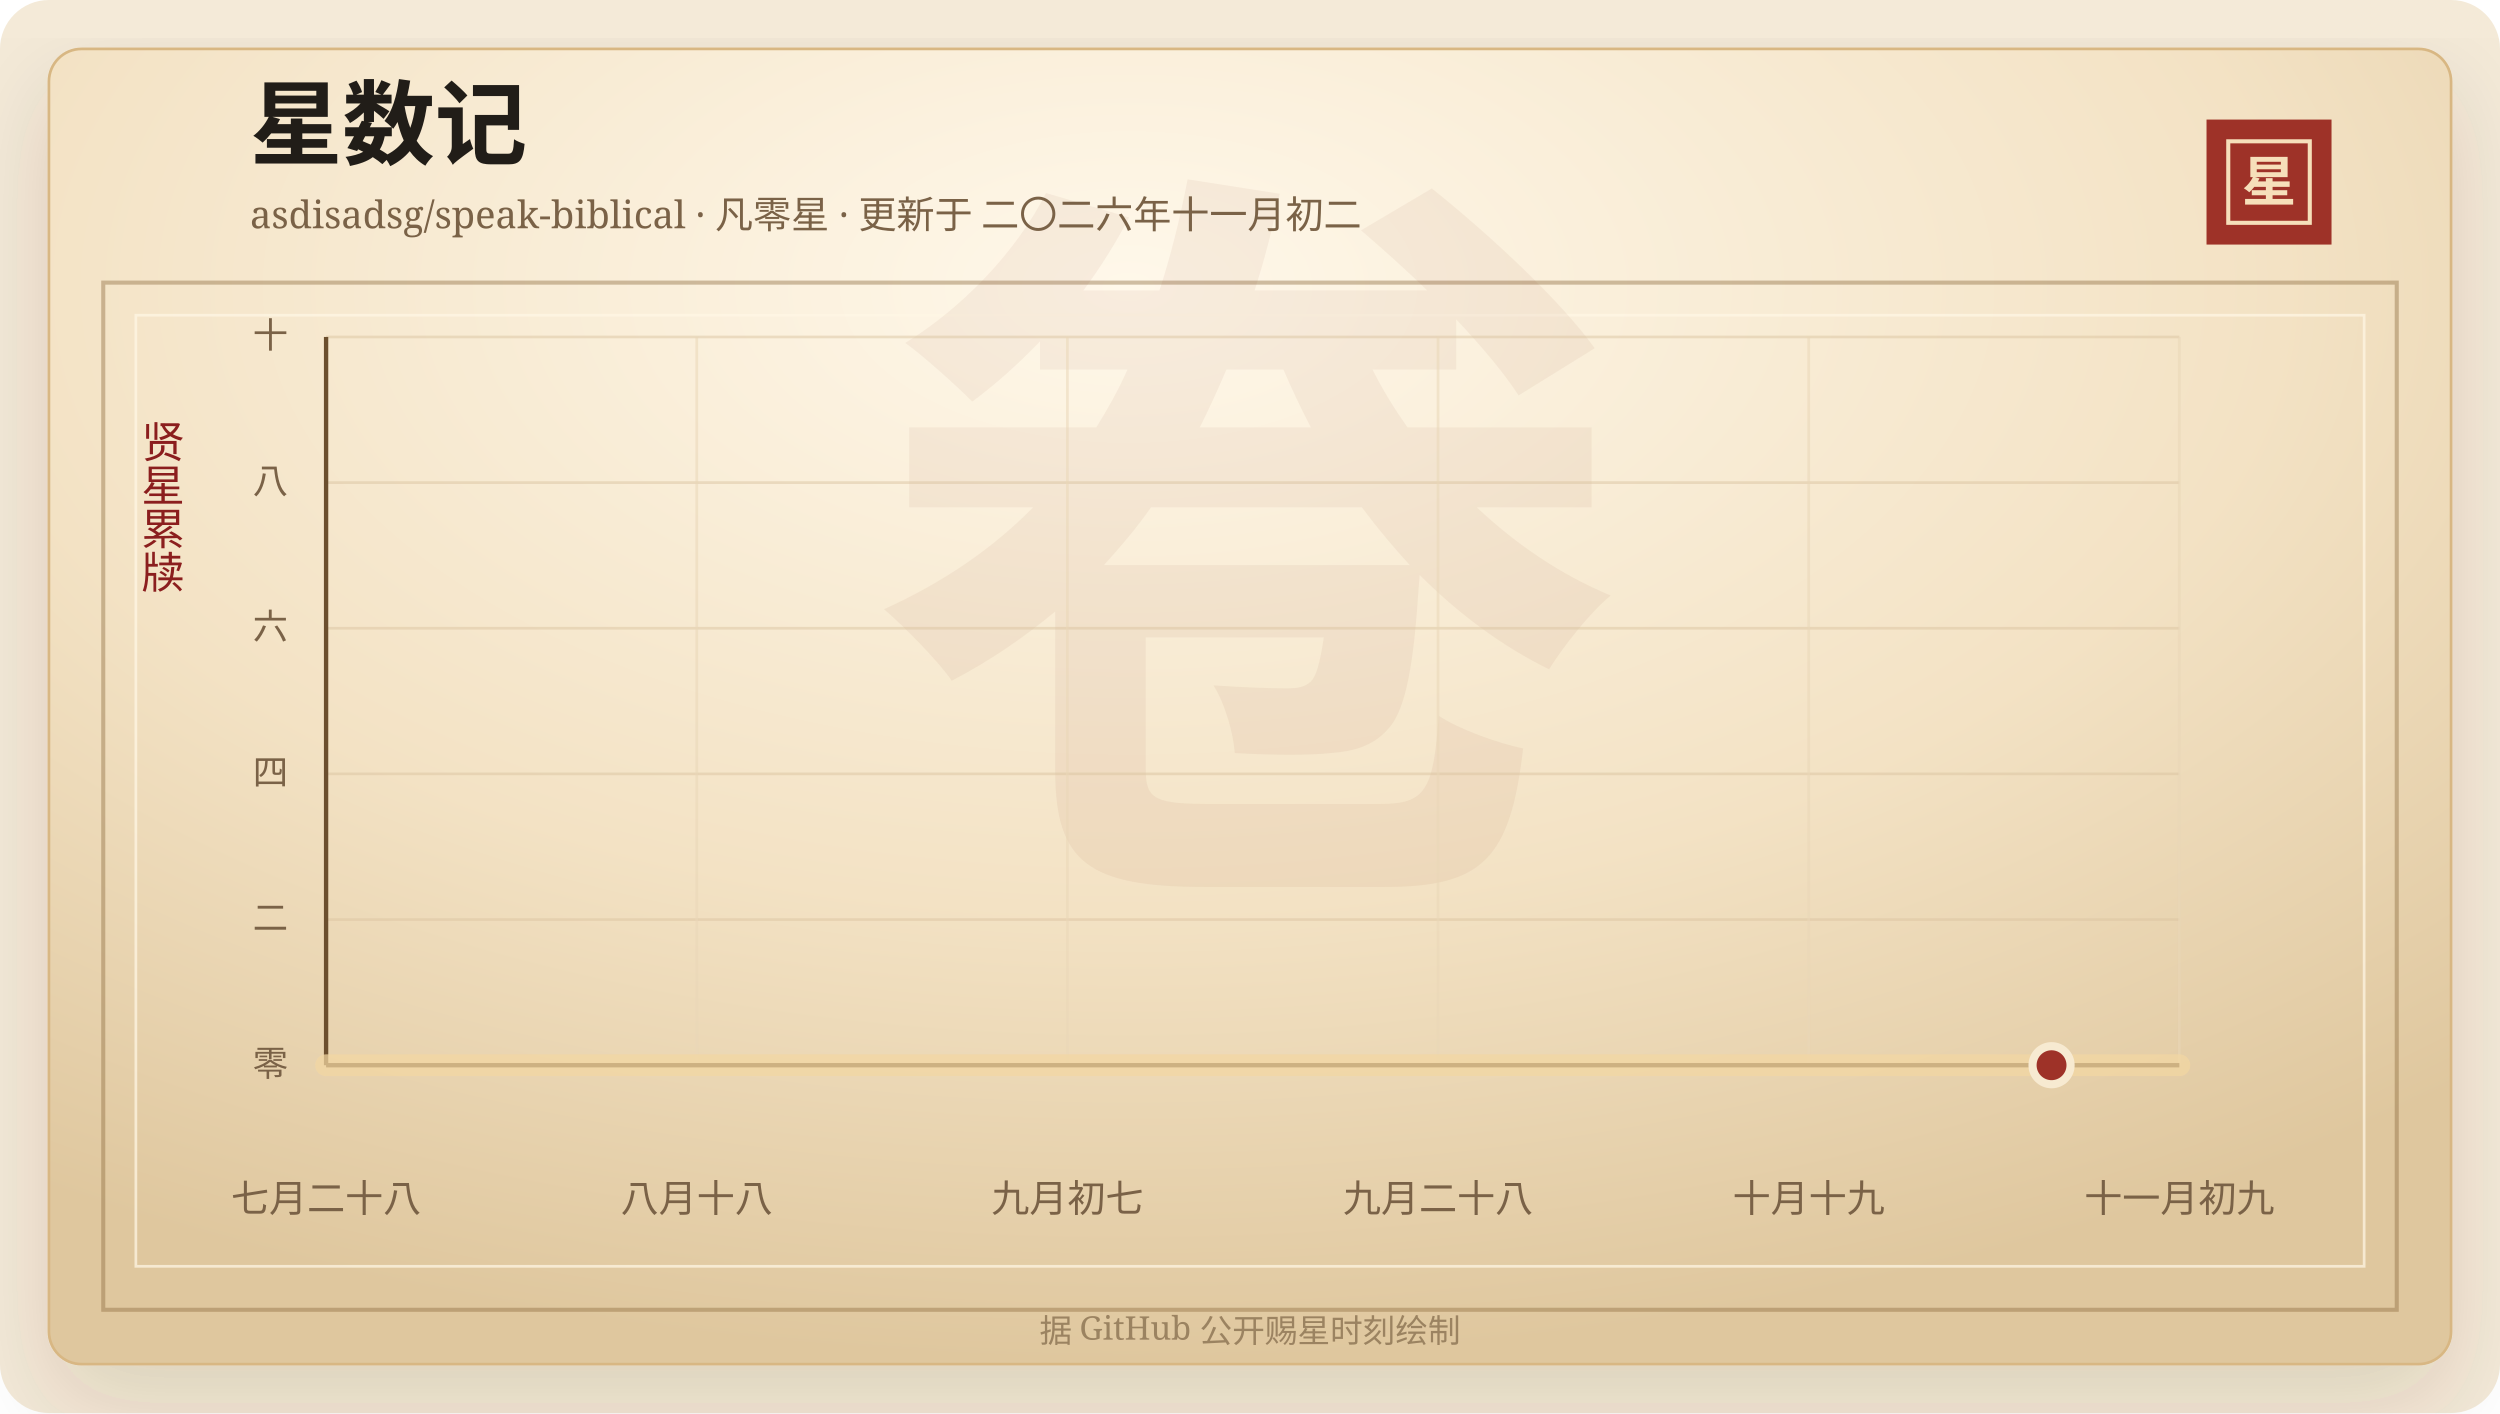
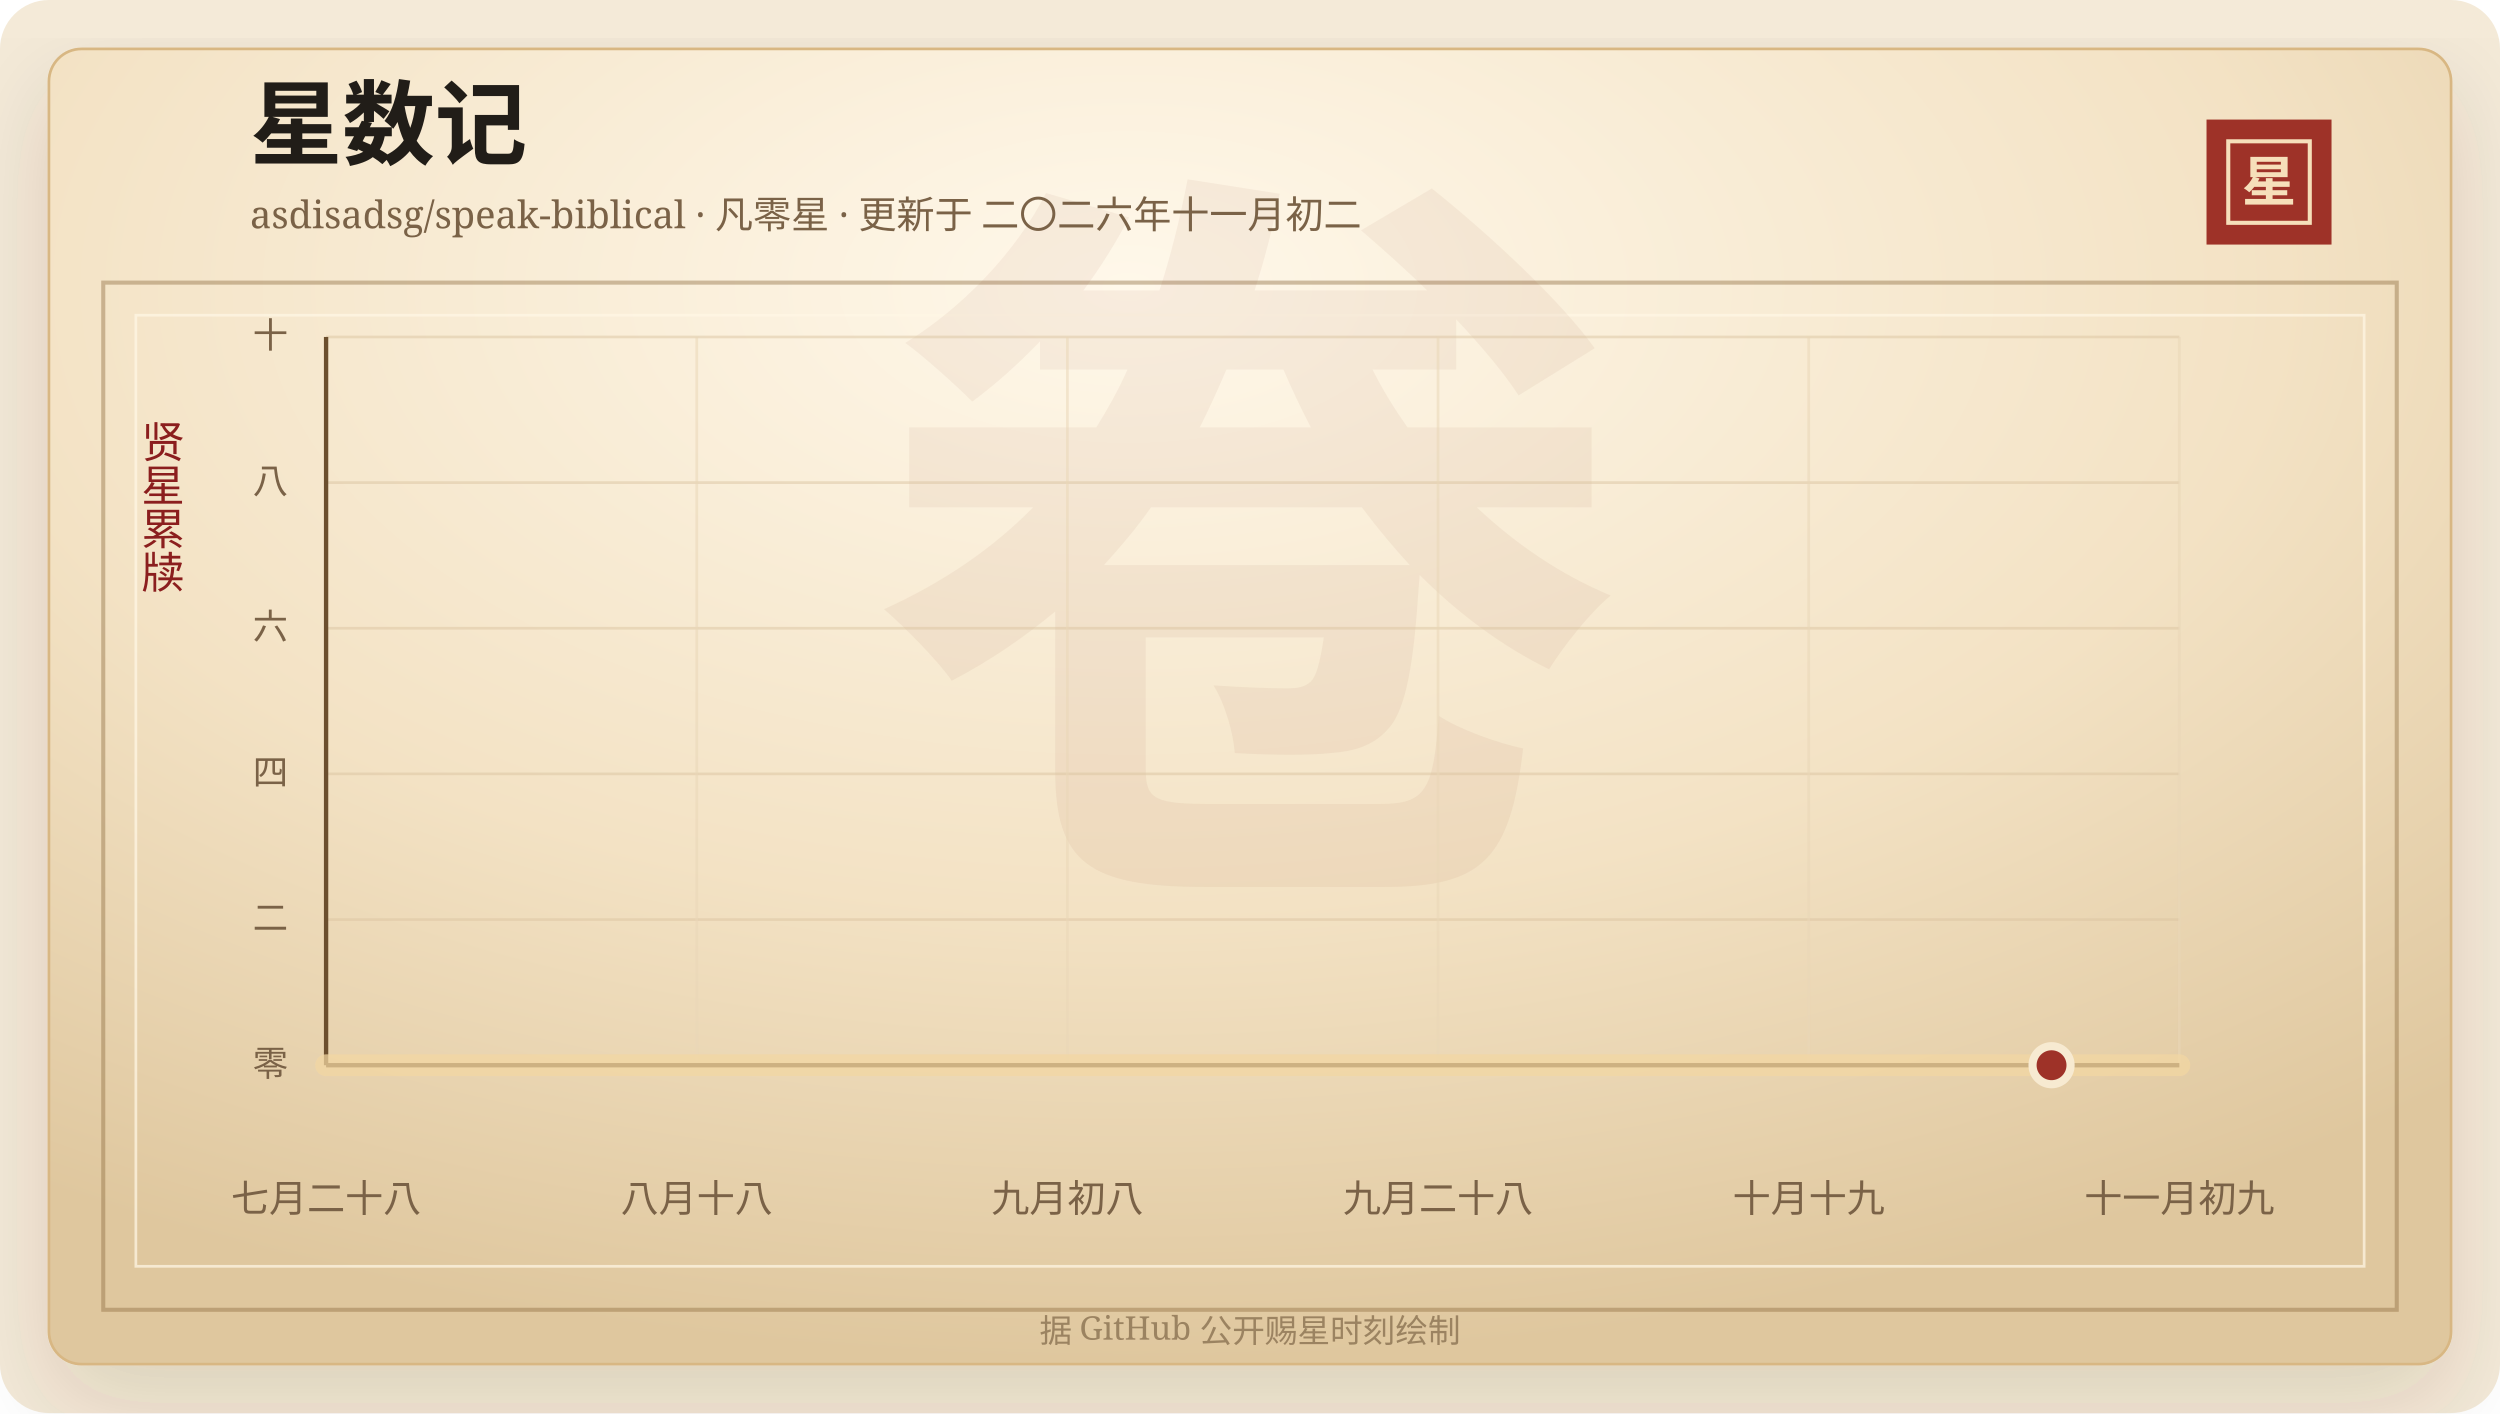
<svg xmlns="http://www.w3.org/2000/svg" width="920" height="520" viewBox="0 0 920 520" role="img" aria-labelledby="title desc">
  <defs>
    <linearGradient id="line" x1="0" x2="1" y1="0" y2="0">
      <stop offset="0%" stop-color="#7d2017" />
      <stop offset="58%" stop-color="#b33426" />
      <stop offset="100%" stop-color="#d65a32" />
    </linearGradient>
    <linearGradient id="area" x1="0" x2="0" y1="0" y2="1">
      <stop offset="0%" stop-color="#b33426" stop-opacity="0.2" />
      <stop offset="100%" stop-color="#b33426" stop-opacity="0" />
    </linearGradient>
    <radialGradient id="paper" cx="45%" cy="18%" r="82%">
      <stop offset="0%" stop-color="#fff8ea" />
      <stop offset="58%" stop-color="#f3e2c4" />
      <stop offset="100%" stop-color="#dfc79e" />
    </radialGradient>
    <filter id="shadow" x="-20%" y="-20%" width="140%" height="140%">
      <feDropShadow dx="0" dy="14" stdDeviation="18" flood-color="#3b2a20" flood-opacity="0.14" />
    </filter>
  </defs>
  <rect width="920" height="520" rx="18" fill="#f4ead8" />
  <rect x="18" y="18" width="884" height="484" rx="12" fill="url(#paper)" stroke="#d8b783" filter="url(#shadow)" />
  <rect x="38" y="104" width="844" height="378" fill="none" stroke="#8c6b3f" stroke-opacity="0.42" stroke-width="1.5" />
  <rect x="50" y="116" width="820" height="350" fill="none" stroke="#fff7e5" stroke-opacity="0.72" />
  <text x="460" y="304" text-anchor="middle" fill="#8c342a" fill-opacity="0.06" font-family="Songti SC, STSong, SimSun, serif" font-size="280" font-weight="700">卷</text>
  <text x="92" y="58" fill="#211d18" font-family="Songti SC, STSong, SimSun, serif" font-size="34" font-weight="700">星数记</text>
  <text x="92" y="84" fill="#7a6247" font-family="Songti SC, STSong, SimSun, serif" font-size="14.0">asdisadsg/speak-biblical · 凡零星 · 更新于 二〇二六年十一月初二</text>
  <rect x="812" y="44" width="46" height="46" fill="#9e3228" />
  <rect x="820" y="52" width="30" height="30" fill="none" stroke="#f6dfba" stroke-width="1.5" />
  <text x="835" y="74" text-anchor="middle" fill="#f6dfba" font-family="Songti SC, STSong, SimSun, serif" font-size="20" font-weight="700">星</text>
  <text x="60" y="166" text-anchor="middle" fill="#8b1e1e" font-family="Songti SC, STSong, SimSun, serif" font-size="16" writing-mode="vertical-rl">贤星累牍</text>
  <line x1="120" y1="392.00" x2="802" y2="392.00" stroke="#d9c29e" stroke-opacity="0.48" />
  <text x="106" y="396.00" text-anchor="end" fill="#7a6247" font-family="Songti SC, STSong, SimSun, serif" font-size="13">零</text>
  <line x1="120" y1="338.40" x2="802" y2="338.40" stroke="#d9c29e" stroke-opacity="0.48" />
  <text x="106" y="342.40" text-anchor="end" fill="#7a6247" font-family="Songti SC, STSong, SimSun, serif" font-size="13">二</text>
  <line x1="120" y1="284.80" x2="802" y2="284.80" stroke="#d9c29e" stroke-opacity="0.48" />
  <text x="106" y="288.80" text-anchor="end" fill="#7a6247" font-family="Songti SC, STSong, SimSun, serif" font-size="13">四</text>
  <line x1="120" y1="231.20" x2="802" y2="231.20" stroke="#d9c29e" stroke-opacity="0.48" />
  <text x="106" y="235.20" text-anchor="end" fill="#7a6247" font-family="Songti SC, STSong, SimSun, serif" font-size="13">六</text>
  <line x1="120" y1="177.60" x2="802" y2="177.60" stroke="#d9c29e" stroke-opacity="0.48" />
  <text x="106" y="181.60" text-anchor="end" fill="#7a6247" font-family="Songti SC, STSong, SimSun, serif" font-size="13">八</text>
  <line x1="120" y1="124.00" x2="802" y2="124.00" stroke="#d9c29e" stroke-opacity="0.48" />
  <text x="106" y="128.00" text-anchor="end" fill="#7a6247" font-family="Songti SC, STSong, SimSun, serif" font-size="13">十</text>
  <line x1="120.00" y1="124" x2="120.00" y2="392" stroke="#ead6b7" stroke-opacity="0.54" />
  <text x="120.00" y="446" text-anchor="middle" fill="#7a6247" font-family="Songti SC, STSong, SimSun, serif" font-size="14">七月二十八</text>
  <line x1="256.40" y1="124" x2="256.40" y2="392" stroke="#ead6b7" stroke-opacity="0.54" />
  <text x="256.40" y="446" text-anchor="middle" fill="#7a6247" font-family="Songti SC, STSong, SimSun, serif" font-size="14">八月十八</text>
  <line x1="392.80" y1="124" x2="392.80" y2="392" stroke="#ead6b7" stroke-opacity="0.54" />
-   <text x="392.80" y="446" text-anchor="middle" fill="#7a6247" font-family="Songti SC, STSong, SimSun, serif" font-size="14">九月初七</text>
+   <text x="392.80" y="446" text-anchor="middle" fill="#7a6247" font-family="Songti SC, STSong, SimSun, serif" font-size="14">九月初八</text>
  <line x1="529.20" y1="124" x2="529.20" y2="392" stroke="#ead6b7" stroke-opacity="0.54" />
  <text x="529.20" y="446" text-anchor="middle" fill="#7a6247" font-family="Songti SC, STSong, SimSun, serif" font-size="14">九月二十八</text>
  <line x1="665.60" y1="124" x2="665.60" y2="392" stroke="#ead6b7" stroke-opacity="0.54" />
  <text x="665.60" y="446" text-anchor="middle" fill="#7a6247" font-family="Songti SC, STSong, SimSun, serif" font-size="14">十月十九</text>
  <line x1="802.00" y1="124" x2="802.00" y2="392" stroke="#ead6b7" stroke-opacity="0.54" />
  <text x="802.00" y="446" text-anchor="middle" fill="#7a6247" font-family="Songti SC, STSong, SimSun, serif" font-size="14">十一月初九</text>
  <line x1="120" y1="392" x2="802" y2="392" stroke="#6c4f2e" stroke-width="1.6" />
  <line x1="120" y1="124" x2="120" y2="392" stroke="#6c4f2e" stroke-width="1.6" />
  <polygon points="120.00,392.00 120.00,392.00 802.00,392.00 802.00,392.00" fill="url(#area)" />
  <polyline points="120.00,392.00 802.00,392.00" fill="none" stroke="#f3d7a2" stroke-width="8" stroke-linecap="round" stroke-linejoin="round" opacity="0.72" />
  <polyline points="120.00,392.00 802.00,392.00" fill="none" stroke="url(#line)" stroke-width="4.2" stroke-linecap="round" stroke-linejoin="round" />
  <circle cx="754.97" cy="392.00" r="7" fill="#9e3228" stroke="#f7ead1" stroke-width="3" />
  <text x="460" y="494" text-anchor="middle" fill="#9b8361" font-family="Songti SC, STSong, SimSun, serif" font-size="12">据 GitHub 公开赐星时刻绘制</text>
</svg>
